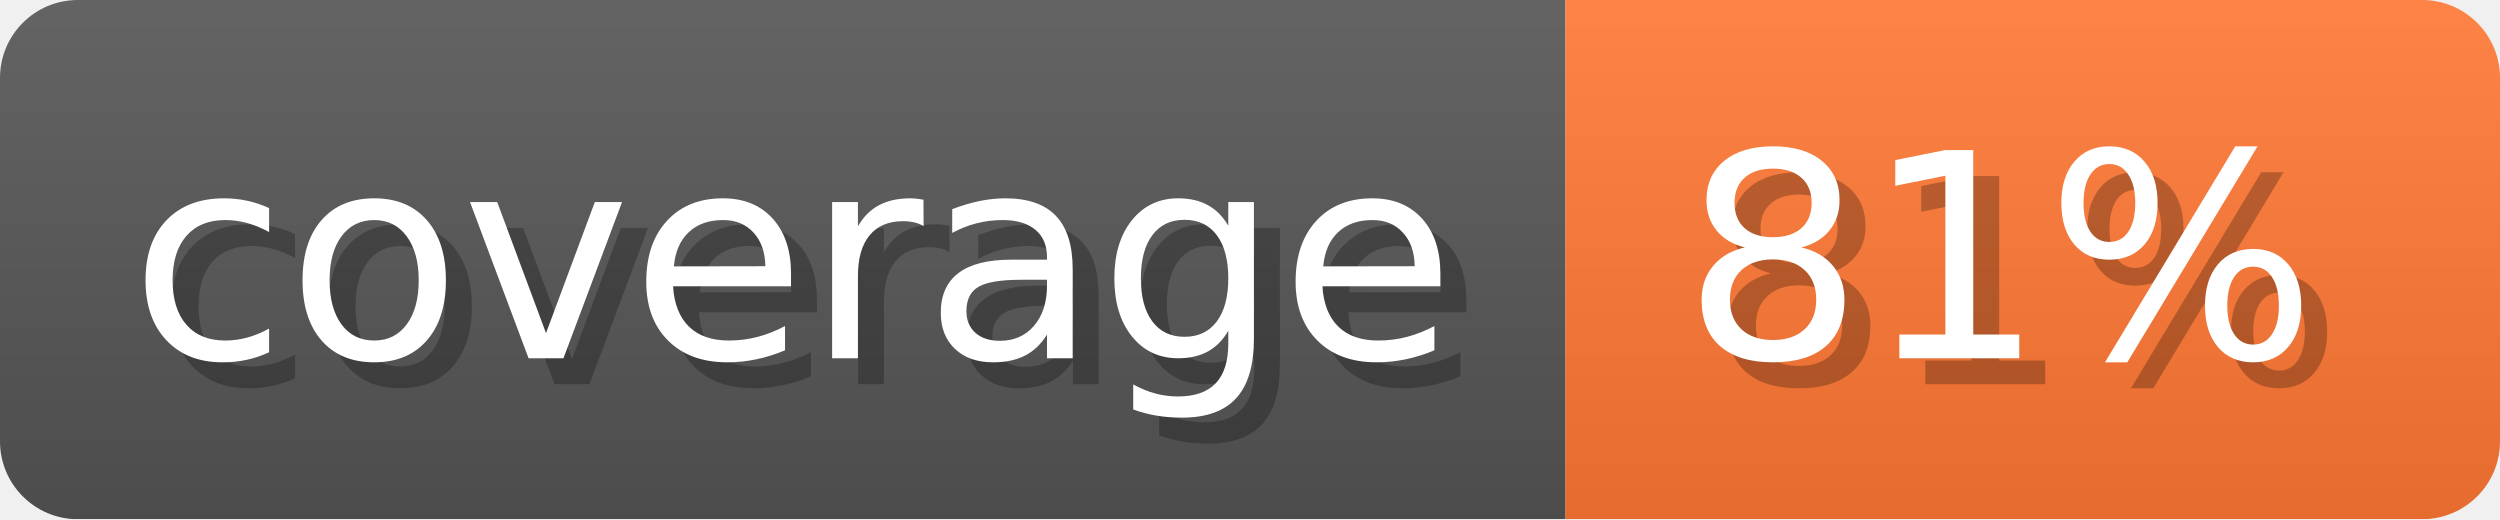
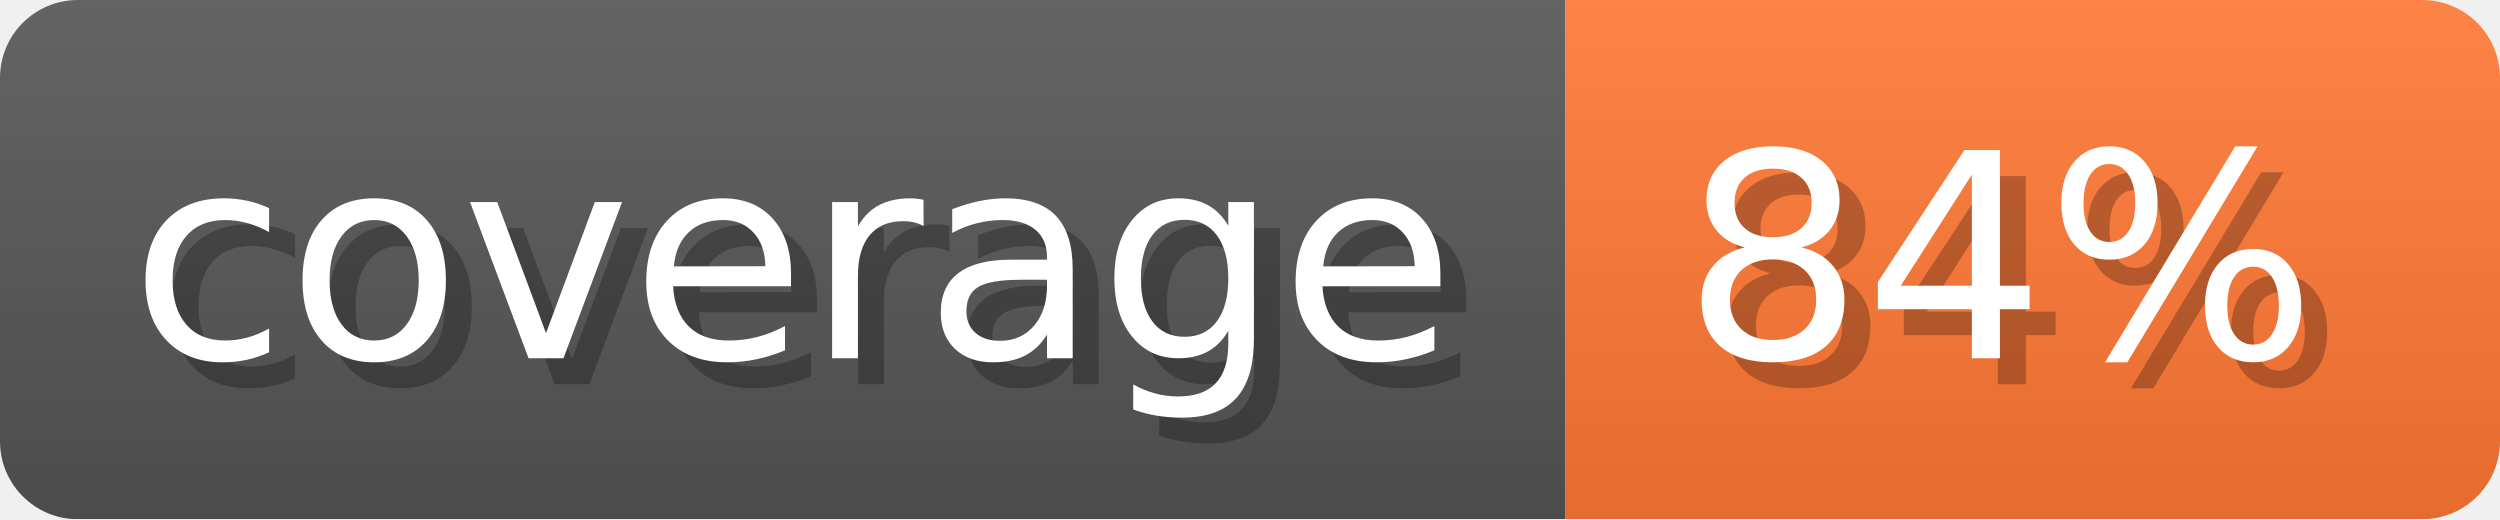
- <svg xmlns="http://www.w3.org/2000/svg" width="96.3" height="20" viewBox="0 0 963 200" role="img" aria-label="coverage: 81%">
-   <linearGradient id="lYCMQ" x2="0" y2="100%">
+ <svg xmlns="http://www.w3.org/2000/svg" width="96.3" height="20" viewBox="0 0 963 200" role="img" aria-label="coverage: 84%">
+   <linearGradient id="GDbsD" x2="0" y2="100%">
    <stop offset="0" stop-opacity=".1" stop-color="#EEE" />
    <stop offset="1" stop-opacity=".1" />
  </linearGradient>
-   <mask id="mUOxA">
+   <mask id="cAiSG">
    <rect width="963" height="200" rx="30" fill="#FFF" />
  </mask>
-   <g mask="url(#mUOxA)">
+   <g mask="url(#cAiSG)">
    <rect width="603" height="200" fill="#555" />
    <rect width="360" height="200" fill="#F73" x="603" />
-     <rect width="963" height="200" fill="url(#lYCMQ)" />
+     <rect width="963" height="200" fill="url(#GDbsD)" />
  </g>
  <g aria-hidden="true" fill="#fff" text-anchor="start" font-family="Verdana,DejaVu Sans,sans-serif" font-size="110">
    <text x="60" y="148" textLength="503" fill="#000" opacity="0.25">coverage</text>
    <text x="50" y="138" textLength="503">coverage</text>
-     <text x="658" y="148" textLength="260" fill="#000" opacity="0.25">81%</text>
-     <text x="648" y="138" textLength="260">81%</text>
+     <text x="658" y="148" textLength="260" fill="#000" opacity="0.25">84%</text>
+     <text x="648" y="138" textLength="260">84%</text>
  </g>
</svg>
